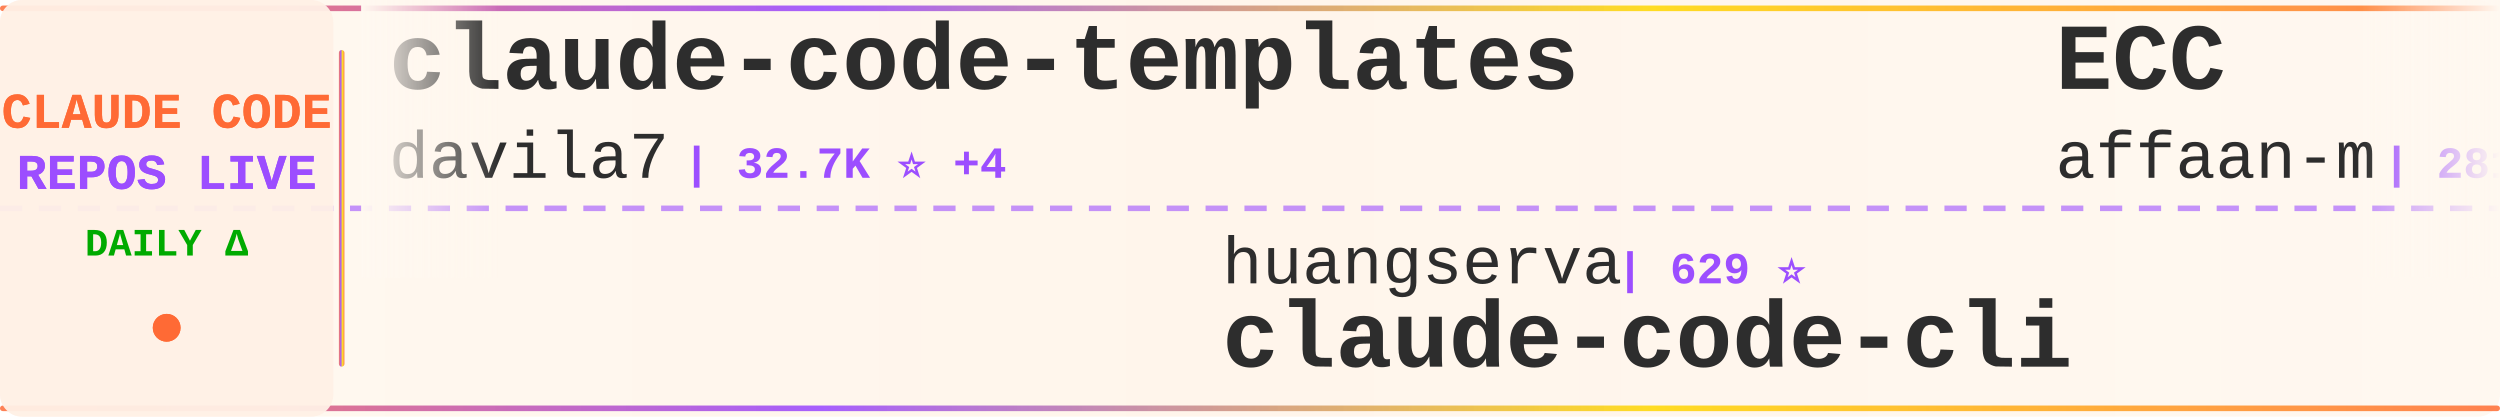
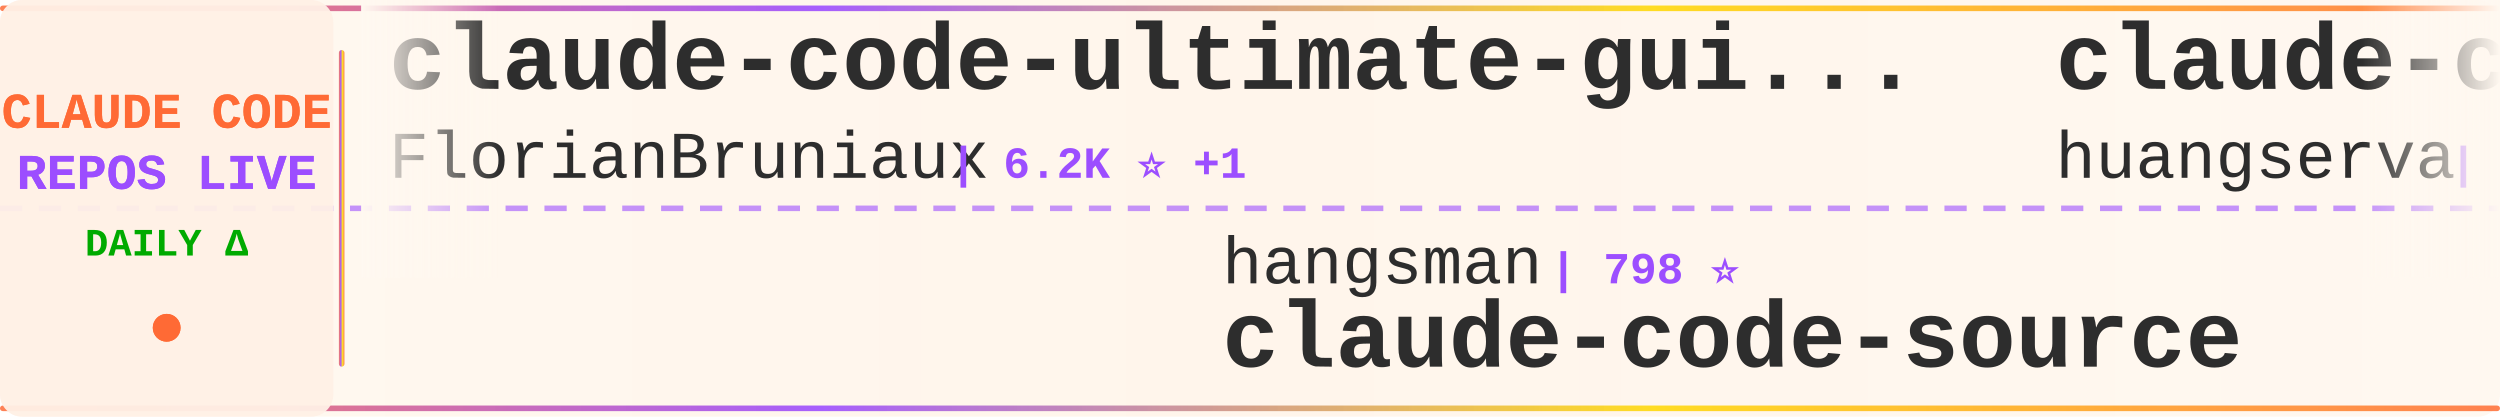
<svg xmlns="http://www.w3.org/2000/svg" width="900" height="150">
  <defs>
    <linearGradient id="tickerBg" x1="0%" y1="0%" x2="100%" y2="0%">
      <stop offset="0%" style="stop-color:#fff8f0;stop-opacity:0.98" />
      <stop offset="50%" style="stop-color:#fff5eb;stop-opacity:1" />
      <stop offset="100%" style="stop-color:#fff8f0;stop-opacity:0.98" />
    </linearGradient>
    <linearGradient id="borderGrad" x1="0%" y1="0%" x2="100%" y2="0%">
      <stop offset="0%" style="stop-color:#FF6B35;stop-opacity:0.85">
        <animate attributeName="stop-opacity" values="0.85;1;0.85" dur="2s" repeatCount="indefinite" />
      </stop>
      <stop offset="33%" style="stop-color:#9C4EFF;stop-opacity:0.9">
        <animate attributeName="stop-opacity" values="0.9;1;0.9" dur="2.2s" repeatCount="indefinite" />
      </stop>
      <stop offset="66%" style="stop-color:#FFD700;stop-opacity:0.85">
        <animate attributeName="stop-opacity" values="0.85;1;0.85" dur="1.8s" repeatCount="indefinite" />
      </stop>
      <stop offset="100%" style="stop-color:#FF6B35;stop-opacity:0.85">
        <animate attributeName="stop-opacity" values="0.85;1;0.85" dur="2s" repeatCount="indefinite" />
      </stop>
    </linearGradient>
    <filter id="textGlow">
      <feGaussianBlur stdDeviation="0.15" result="coloredBlur" />
      <feMerge>
        <feMergeNode in="coloredBlur" />
        <feMergeNode in="SourceGraphic" />
      </feMerge>
    </filter>
    <filter id="metricGlow">
      <feGaussianBlur stdDeviation="0.2" result="coloredBlur" />
      <feMerge>
        <feMergeNode in="coloredBlur" />
        <feMergeNode in="SourceGraphic" />
      </feMerge>
    </filter>
    <linearGradient id="leftFade" x1="0%" y1="0%" x2="100%" y2="0%">
      <stop offset="0%" style="stop-color:#fff8f0;stop-opacity:1" />
      <stop offset="100%" style="stop-color:#fff8f0;stop-opacity:0" />
    </linearGradient>
    <linearGradient id="rightFade" x1="0%" y1="0%" x2="100%" y2="0%">
      <stop offset="0%" style="stop-color:#fff8f0;stop-opacity:0" />
      <stop offset="100%" style="stop-color:#fff8f0;stop-opacity:1" />
    </linearGradient>
  </defs>
  <rect width="900" height="150" fill="url(#tickerBg)" rx="8" />
  <rect x="0" y="2" width="900" height="2" fill="url(#borderGrad)" rx="1" />
  <rect x="0" y="146" width="900" height="2" fill="url(#borderGrad)" rx="1" />
  <line x1="0" y1="75" x2="900" y2="75" stroke="#9C4EFF" stroke-width="2" stroke-dasharray="8 6" opacity="0.6" />
  <rect x="0" y="0" width="120" height="150" fill="#fff0e6" opacity="0.95" rx="8" />
  <text x="60" y="46" font-family="'Courier New', monospace" font-size="18" font-weight="bold" fill="#FF6B35" text-anchor="middle" filter="url(#textGlow)">
    CLAUDE CODE
  </text>
  <text x="60" y="68" font-family="'Courier New', monospace" font-size="18" font-weight="bold" fill="#9C4EFF" text-anchor="middle" filter="url(#textGlow)">
    REPOS LIVE
  </text>
  <text x="60" y="92" font-family="'Courier New', monospace" font-size="14" font-weight="bold" fill="#00aa00" text-anchor="middle">
    DAILY Δ
  </text>
  <circle cx="60" cy="118" r="5" fill="#FF6B35" filter="url(#metricGlow)">
    <animate attributeName="r" values="4;6;4" dur="1.5s" repeatCount="indefinite" />
    <animate attributeName="opacity" values="0.6;1;0.6" dur="1.5s" repeatCount="indefinite" />
  </circle>
  <rect x="122" y="18" width="2" height="114" fill="url(#borderGrad)" rx="1" />
  <clipPath id="tickerClip">
    <rect x="130" y="0" width="770" height="150" />
  </clipPath>
  <g clip-path="url(#tickerClip)">
    <g id="tickerItems">
      <animateTransform attributeName="transform" attributeType="XML" type="translate" from="0 0" to="-3000 0" dur="54s" repeatCount="indefinite" />
      <g transform="translate(0, 0)">
-         <text x="140" y="32" font-family="'Courier New', monospace" font-size="34" font-weight="bold" fill="#2d2d2d">claude-code-templates</text>
-         <text x="140" y="64" font-family="'Courier New', monospace" font-size="24" font-weight="normal" fill="#2d2d2d" opacity="1.0">davila7</text>
-         <text x="246" y="64" font-family="'Courier New', monospace" font-size="16" font-weight="bold" fill="#9C4EFF"> | 32.7K ⭐ +4</text>
+         <text x="140" y="32" font-family="'Courier New', monospace" font-size="34" font-weight="bold" fill="#2d2d2d">claude-code-ultimate-gui...</text>
+         <text x="140" y="64" font-family="'Courier New', monospace" font-size="24" font-weight="normal" fill="#2d2d2d" opacity="1.0">FlorianBruniaux</text>
+         <text x="342" y="64" font-family="'Courier New', monospace" font-size="16" font-weight="bold" fill="#9C4EFF"> | 6.2K ⭐ +1</text>
      </g>
      <g transform="translate(300, 0)">
-         <text x="140" y="102" font-family="'Courier New', monospace" font-size="24" font-weight="normal" fill="#2d2d2d" opacity="1.0">huangserva</text>
-         <text x="282" y="102" font-family="'Courier New', monospace" font-size="16" font-weight="bold" fill="#9C4EFF"> | 629 ⭐</text>
-         <text x="140" y="132" font-family="'Courier New', monospace" font-size="34" font-weight="bold" fill="#2d2d2d">claude-code-cli</text>
+         <text x="140" y="102" font-family="'Courier New', monospace" font-size="24" font-weight="normal" fill="#2d2d2d" opacity="1.0">hangsman</text>
+         <text x="258" y="102" font-family="'Courier New', monospace" font-size="16" font-weight="bold" fill="#9C4EFF"> | 798 ⭐</text>
+         <text x="140" y="132" font-family="'Courier New', monospace" font-size="34" font-weight="bold" fill="#2d2d2d">claude-code-source</text>
      </g>
      <g transform="translate(600, 0)">
-         <text x="140" y="32" font-family="'Courier New', monospace" font-size="34" font-weight="bold" fill="#2d2d2d">ECC</text>
-         <text x="140" y="64" font-family="'Courier New', monospace" font-size="24" font-weight="normal" fill="#2d2d2d" opacity="1.0">affaan-m</text>
-         <text x="258" y="64" font-family="'Courier New', monospace" font-size="16" font-weight="bold" fill="#9C4EFF"> | 281.3K ⭐ +222</text>
+         <text x="140" y="32" font-family="'Courier New', monospace" font-size="34" font-weight="bold" fill="#2d2d2d">claude-code-cli</text>
+         <text x="140" y="64" font-family="'Courier New', monospace" font-size="24" font-weight="normal" fill="#2d2d2d" opacity="1.0">huangserva</text>
+         <text x="282" y="64" font-family="'Courier New', monospace" font-size="16" font-weight="bold" fill="#9C4EFF"> | 629 ⭐</text>
      </g>
      <g transform="translate(900, 0)">
-         <text x="140" y="102" font-family="'Courier New', monospace" font-size="24" font-weight="normal" fill="#2d2d2d" opacity="1.0">wanshuiyin</text>
-         <text x="282" y="102" font-family="'Courier New', monospace" font-size="16" font-weight="bold" fill="#9C4EFF"> | 17.6K ⭐ +6</text>
-         <text x="140" y="132" font-family="'Courier New', monospace" font-size="34" font-weight="bold" fill="#2d2d2d">Auto-claude-code-researc...</text>
+         <text x="140" y="102" font-family="'Courier New', monospace" font-size="24" font-weight="normal" fill="#2d2d2d" opacity="1.0">ykdojo</text>
+         <text x="234" y="102" font-family="'Courier New', monospace" font-size="16" font-weight="bold" fill="#9C4EFF"> | 10.2K ⭐</text>
+         <text x="140" y="132" font-family="'Courier New', monospace" font-size="34" font-weight="bold" fill="#2d2d2d">claude-code-tips</text>
      </g>
      <g transform="translate(1200, 0)">
-         <text x="140" y="32" font-family="'Courier New', monospace" font-size="34" font-weight="bold" fill="#2d2d2d">awesome-claude-code-plug...</text>
-         <text x="140" y="64" font-family="'Courier New', monospace" font-size="24" font-weight="normal" fill="#2d2d2d" opacity="1.0">ccplugins</text>
-         <text x="270" y="64" font-family="'Courier New', monospace" font-size="16" font-weight="bold" fill="#9C4EFF"> | 974 ⭐</text>
+         <text x="140" y="32" font-family="'Courier New', monospace" font-size="34" font-weight="bold" fill="#2d2d2d">awesome-claude-code-tool...</text>
+         <text x="140" y="64" font-family="'Courier New', monospace" font-size="24" font-weight="normal" fill="#2d2d2d" opacity="1.0">rohitg00</text>
+         <text x="258" y="64" font-family="'Courier New', monospace" font-size="16" font-weight="bold" fill="#9C4EFF"> | 2.7K ⭐ +1</text>
      </g>
      <g transform="translate(1500, 0)">
-         <text x="140" y="102" font-family="'Courier New', monospace" font-size="24" font-weight="normal" fill="#2d2d2d" opacity="1.0">feiskyer</text>
-         <text x="258" y="102" font-family="'Courier New', monospace" font-size="16" font-weight="bold" fill="#9C4EFF"> | 1.7K ⭐</text>
-         <text x="140" y="132" font-family="'Courier New', monospace" font-size="34" font-weight="bold" fill="#2d2d2d">claude-code-settings</text>
+         <text x="140" y="102" font-family="'Courier New', monospace" font-size="24" font-weight="normal" fill="#2d2d2d" opacity="1.0">ghuntley</text>
+         <text x="258" y="102" font-family="'Courier New', monospace" font-size="16" font-weight="bold" fill="#9C4EFF"> | 991 ⭐</text>
+         <text x="140" y="132" font-family="'Courier New', monospace" font-size="34" font-weight="bold" fill="#2d2d2d">claude-code-source-code-...</text>
      </g>
      <g transform="translate(1800, 0)">
-         <text x="140" y="32" font-family="'Courier New', monospace" font-size="34" font-weight="bold" fill="#2d2d2d">Claude-Code-Game-Studios</text>
-         <text x="140" y="64" font-family="'Courier New', monospace" font-size="24" font-weight="normal" fill="#2d2d2d" opacity="1.0">Donchitos</text>
-         <text x="270" y="64" font-family="'Courier New', monospace" font-size="16" font-weight="bold" fill="#9C4EFF"> | 26.7K ⭐ +12</text>
+         <text x="140" y="32" font-family="'Courier New', monospace" font-size="34" font-weight="bold" fill="#2d2d2d">edmunds-claude-code</text>
+         <text x="140" y="64" font-family="'Courier New', monospace" font-size="24" font-weight="normal" fill="#2d2d2d" opacity="1.0">edmund-io</text>
+         <text x="270" y="64" font-family="'Courier New', monospace" font-size="16" font-weight="bold" fill="#9C4EFF"> | 1.5K ⭐</text>
      </g>
      <g transform="translate(2100, 0)">
-         <text x="140" y="102" font-family="'Courier New', monospace" font-size="24" font-weight="normal" fill="#2d2d2d" opacity="1.0">pedrohcgs</text>
-         <text x="270" y="102" font-family="'Courier New', monospace" font-size="16" font-weight="bold" fill="#9C4EFF"> | 1.7K ⭐</text>
-         <text x="140" y="132" font-family="'Courier New', monospace" font-size="34" font-weight="bold" fill="#2d2d2d">claude-code-my-workflow</text>
+         <text x="140" y="102" font-family="'Courier New', monospace" font-size="24" font-weight="normal" fill="#2d2d2d" opacity="1.0">zebbern</text>
+         <text x="246" y="102" font-family="'Courier New', monospace" font-size="16" font-weight="bold" fill="#9C4EFF"> | 4.7K ⭐</text>
+         <text x="140" y="132" font-family="'Courier New', monospace" font-size="34" font-weight="bold" fill="#2d2d2d">claude-code-guide</text>
      </g>
      <g transform="translate(2400, 0)">
-         <text x="140" y="32" font-family="'Courier New', monospace" font-size="34" font-weight="bold" fill="#2d2d2d">ClaudeCodeAgents</text>
-         <text x="140" y="64" font-family="'Courier New', monospace" font-size="24" font-weight="normal" fill="#2d2d2d" opacity="1.0">darcyegb</text>
-         <text x="258" y="64" font-family="'Courier New', monospace" font-size="16" font-weight="bold" fill="#9C4EFF"> | 777 ⭐</text>
+         <text x="140" y="32" font-family="'Courier New', monospace" font-size="34" font-weight="bold" fill="#2d2d2d">claude-code-from-scratch</text>
+         <text x="140" y="64" font-family="'Courier New', monospace" font-size="24" font-weight="normal" fill="#2d2d2d" opacity="1.0">Windy3f3f3f3f</text>
+         <text x="318" y="64" font-family="'Courier New', monospace" font-size="16" font-weight="bold" fill="#9C4EFF"> | 2.8K ⭐</text>
      </g>
      <g transform="translate(2700, 0)">
-         <text x="140" y="102" font-family="'Courier New', monospace" font-size="24" font-weight="normal" fill="#2d2d2d" opacity="1.0">shareAI-lab</text>
-         <text x="294" y="102" font-family="'Courier New', monospace" font-size="16" font-weight="bold" fill="#9C4EFF"> | 78.7K ⭐ +4</text>
-         <text x="140" y="132" font-family="'Courier New', monospace" font-size="34" font-weight="bold" fill="#2d2d2d">learn-claude-code</text>
+         <text x="140" y="102" font-family="'Courier New', monospace" font-size="24" font-weight="normal" fill="#2d2d2d" opacity="1.0">Maciek-roboblog</text>
+         <text x="342" y="102" font-family="'Courier New', monospace" font-size="16" font-weight="bold" fill="#9C4EFF"> | 8.7K ⭐</text>
+         <text x="140" y="132" font-family="'Courier New', monospace" font-size="34" font-weight="bold" fill="#2d2d2d">Claude-Code-Usage-Monito...</text>
      </g>
      <g transform="translate(3000, 0)">
-         <text x="140" y="32" font-family="'Courier New', monospace" font-size="34" font-weight="bold" fill="#2d2d2d">claude-code-templates</text>
-         <text x="140" y="64" font-family="'Courier New', monospace" font-size="24" font-weight="normal" fill="#2d2d2d" opacity="1.0">davila7</text>
-         <text x="246" y="64" font-family="'Courier New', monospace" font-size="16" font-weight="bold" fill="#9C4EFF"> | 32.7K ⭐ +4</text>
+         <text x="140" y="32" font-family="'Courier New', monospace" font-size="34" font-weight="bold" fill="#2d2d2d">claude-code-ultimate-gui...</text>
+         <text x="140" y="64" font-family="'Courier New', monospace" font-size="24" font-weight="normal" fill="#2d2d2d" opacity="1.0">FlorianBruniaux</text>
+         <text x="342" y="64" font-family="'Courier New', monospace" font-size="16" font-weight="bold" fill="#9C4EFF"> | 6.2K ⭐ +1</text>
      </g>
      <g transform="translate(3300, 0)">
-         <text x="140" y="102" font-family="'Courier New', monospace" font-size="24" font-weight="normal" fill="#2d2d2d" opacity="1.0">huangserva</text>
-         <text x="282" y="102" font-family="'Courier New', monospace" font-size="16" font-weight="bold" fill="#9C4EFF"> | 629 ⭐</text>
-         <text x="140" y="132" font-family="'Courier New', monospace" font-size="34" font-weight="bold" fill="#2d2d2d">claude-code-cli</text>
+         <text x="140" y="102" font-family="'Courier New', monospace" font-size="24" font-weight="normal" fill="#2d2d2d" opacity="1.0">hangsman</text>
+         <text x="258" y="102" font-family="'Courier New', monospace" font-size="16" font-weight="bold" fill="#9C4EFF"> | 798 ⭐</text>
+         <text x="140" y="132" font-family="'Courier New', monospace" font-size="34" font-weight="bold" fill="#2d2d2d">claude-code-source</text>
      </g>
      <g transform="translate(3600, 0)">
-         <text x="140" y="32" font-family="'Courier New', monospace" font-size="34" font-weight="bold" fill="#2d2d2d">ECC</text>
-         <text x="140" y="64" font-family="'Courier New', monospace" font-size="24" font-weight="normal" fill="#2d2d2d" opacity="1.0">affaan-m</text>
-         <text x="258" y="64" font-family="'Courier New', monospace" font-size="16" font-weight="bold" fill="#9C4EFF"> | 281.3K ⭐ +222</text>
+         <text x="140" y="32" font-family="'Courier New', monospace" font-size="34" font-weight="bold" fill="#2d2d2d">claude-code-cli</text>
+         <text x="140" y="64" font-family="'Courier New', monospace" font-size="24" font-weight="normal" fill="#2d2d2d" opacity="1.0">huangserva</text>
+         <text x="282" y="64" font-family="'Courier New', monospace" font-size="16" font-weight="bold" fill="#9C4EFF"> | 629 ⭐</text>
      </g>
      <g transform="translate(3900, 0)">
-         <text x="140" y="102" font-family="'Courier New', monospace" font-size="24" font-weight="normal" fill="#2d2d2d" opacity="1.0">wanshuiyin</text>
-         <text x="282" y="102" font-family="'Courier New', monospace" font-size="16" font-weight="bold" fill="#9C4EFF"> | 17.6K ⭐ +6</text>
-         <text x="140" y="132" font-family="'Courier New', monospace" font-size="34" font-weight="bold" fill="#2d2d2d">Auto-claude-code-researc...</text>
+         <text x="140" y="102" font-family="'Courier New', monospace" font-size="24" font-weight="normal" fill="#2d2d2d" opacity="1.0">ykdojo</text>
+         <text x="234" y="102" font-family="'Courier New', monospace" font-size="16" font-weight="bold" fill="#9C4EFF"> | 10.2K ⭐</text>
+         <text x="140" y="132" font-family="'Courier New', monospace" font-size="34" font-weight="bold" fill="#2d2d2d">claude-code-tips</text>
      </g>
    </g>
  </g>
  <rect x="130" y="0" width="50" height="100" fill="url(#leftFade)" />
  <rect x="850" y="0" width="50" height="100" fill="url(#rightFade)" />
</svg>
